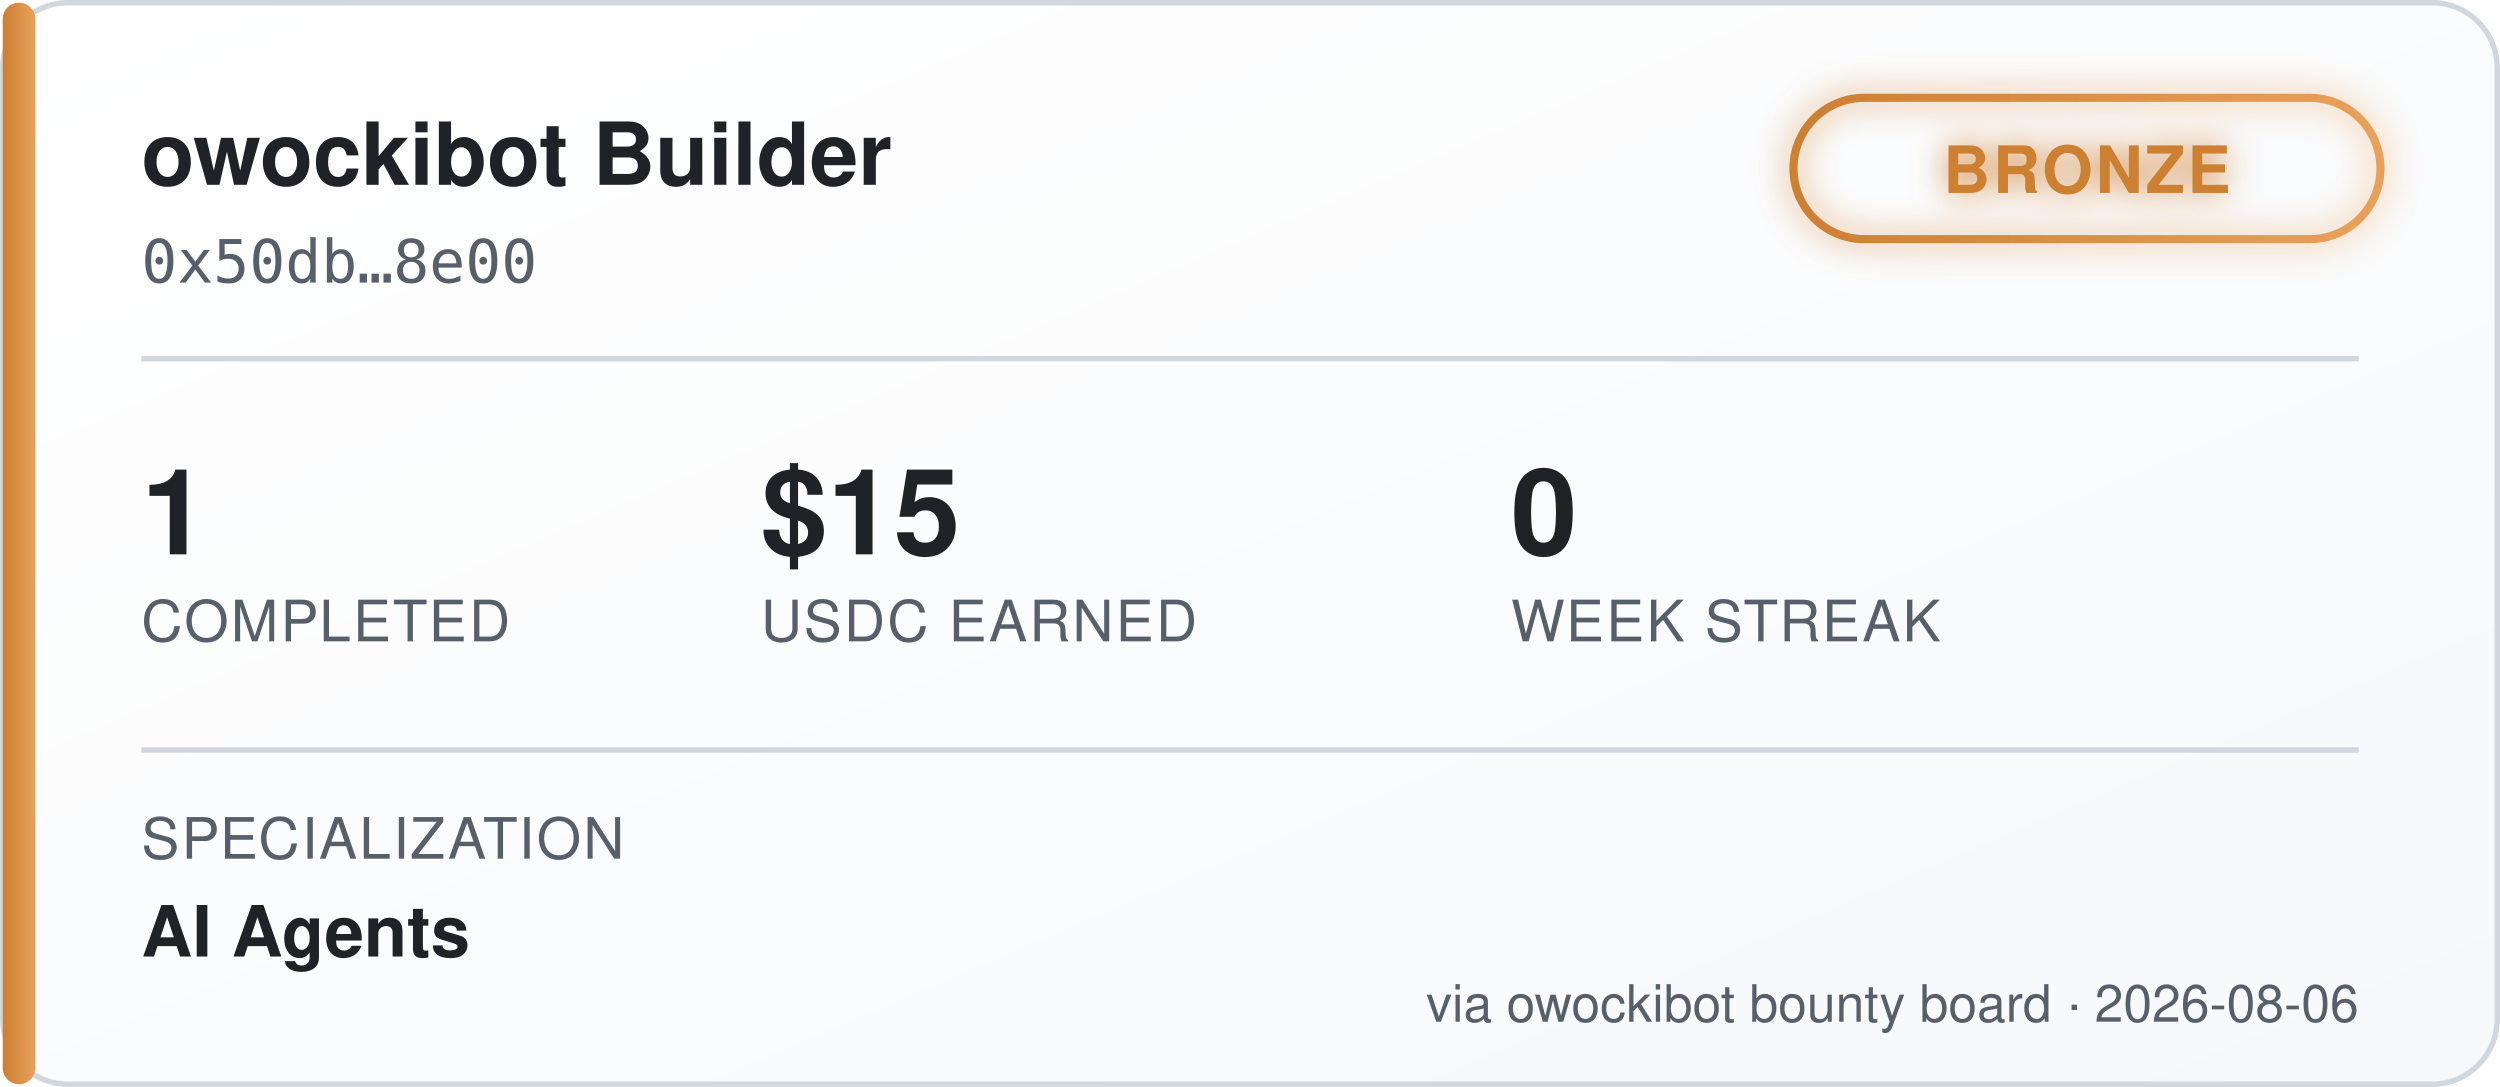
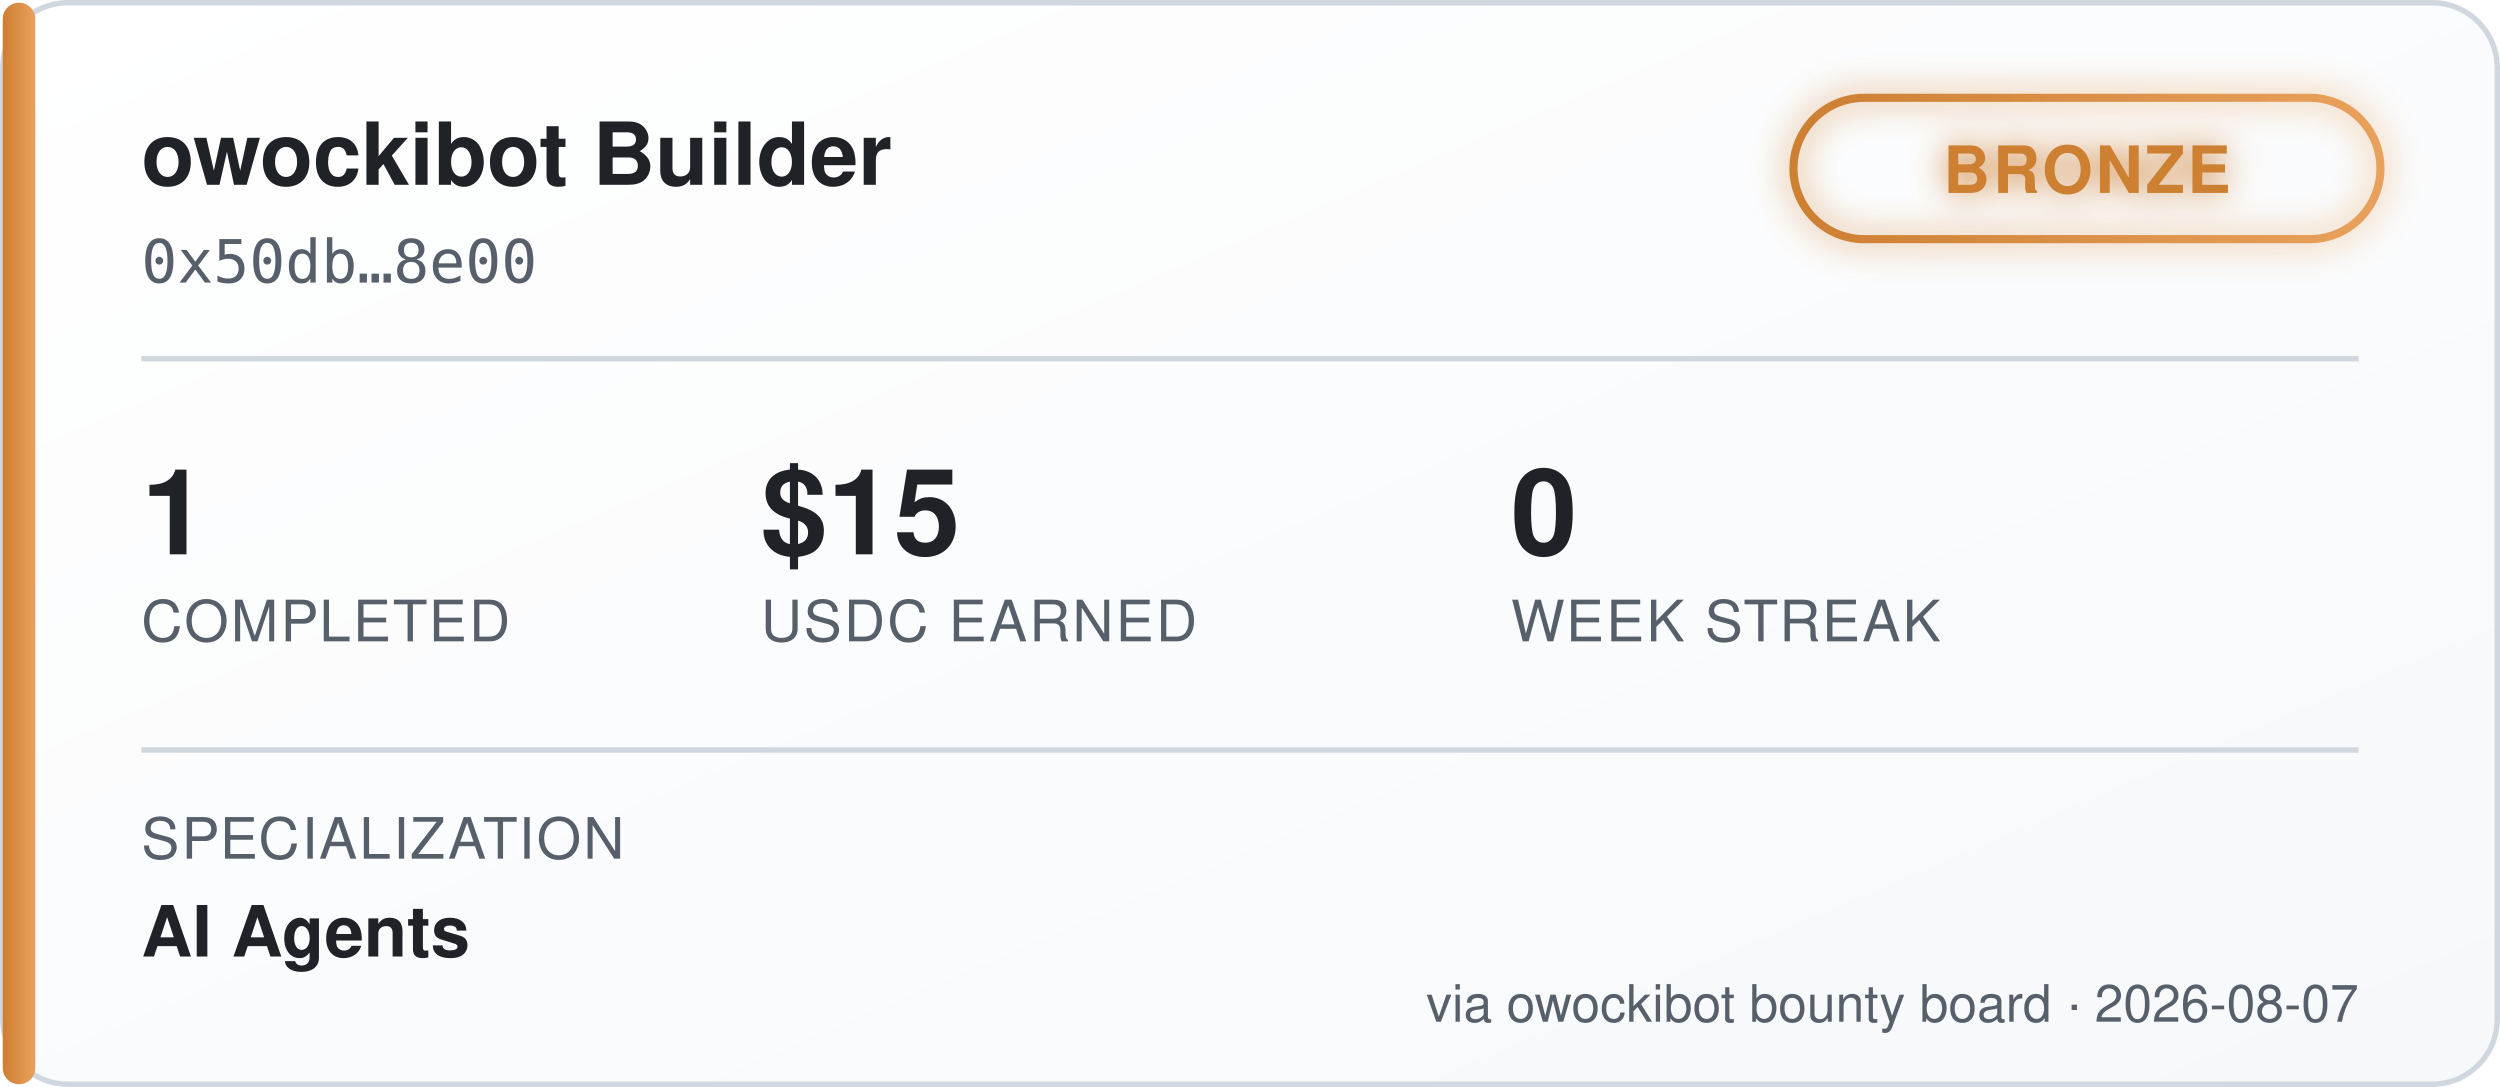
<svg xmlns="http://www.w3.org/2000/svg" width="460" height="200" viewBox="0 0 460 200" font-family="'Segoe UI', Helvetica, Arial, sans-serif">
  <defs>
    <linearGradient id="bgGrad" x1="0" y1="0" x2="1" y2="1">
      <stop offset="0%" stop-color="#ffffff" />
      <stop offset="100%" stop-color="#f6f8fa" />
    </linearGradient>
    <linearGradient id="tierGrad" x1="0" y1="0" x2="1" y2="0">
      <stop offset="0%" stop-color="#cd7f32" />
      <stop offset="100%" stop-color="#e8a15c" />
    </linearGradient>
    <filter id="glow" x="-50%" y="-50%" width="200%" height="200%">
      <feGaussianBlur stdDeviation="3" result="blur" />
      <feMerge>
        <feMergeNode in="blur" />
        <feMergeNode in="SourceGraphic" />
      </feMerge>
    </filter>
  </defs>
  <rect x="0.5" y="0.5" width="459" height="199" rx="12" fill="url(#bgGrad)" stroke="#d0d7de" />
  <rect x="0.5" y="0.5" width="6" height="199" rx="3" fill="url(#tierGrad)" />
  <text x="26" y="34" fill="#1f2328" font-size="16" font-weight="700">owockibot Builder</text>
  <text x="26" y="52" fill="#57606a" font-size="11" font-family="monospace">0x50db…8e00</text>
  <g transform="translate(330, 18)" filter="url(#glow)">
    <rect x="0" y="0" width="108" height="26" rx="13" fill="none" stroke="url(#tierGrad)" stroke-width="1.5" />
    <text x="54" y="17.5" fill="#cd7f32" font-size="12" font-weight="700" text-anchor="middle" letter-spacing="0.5">BRONZE</text>
  </g>
  <line x1="26" y1="66" x2="434" y2="66" stroke="#d0d7de" stroke-width="1" />
  <g font-size="22" font-weight="700" fill="#1f2328">
    <text x="26" y="102">1</text>
    <text x="140" y="102">$15</text>
    <text x="278" y="102">0</text>
  </g>
  <g font-size="10.5" fill="#57606a" letter-spacing="0.4">
    <text x="26" y="118">COMPLETED</text>
    <text x="140" y="118">USDC EARNED</text>
    <text x="278" y="118">WEEK STREAK</text>
  </g>
  <line x1="26" y1="138" x2="434" y2="138" stroke="#d0d7de" stroke-width="1" />
  <text x="26" y="158" fill="#57606a" font-size="10.5" letter-spacing="0.4">SPECIALIZATION</text>
  <text x="26" y="176" fill="#1f2328" font-size="13" font-weight="600">AI Agents</text>
-   <text x="434" y="188" fill="#57606a" font-size="9.5" text-anchor="end">via owockibot bounty board · 2026-08-06</text>
+   <text x="434" y="188" fill="#57606a" font-size="9.5" text-anchor="end">via owockibot bounty board · 2026-08-07</text>
</svg>
